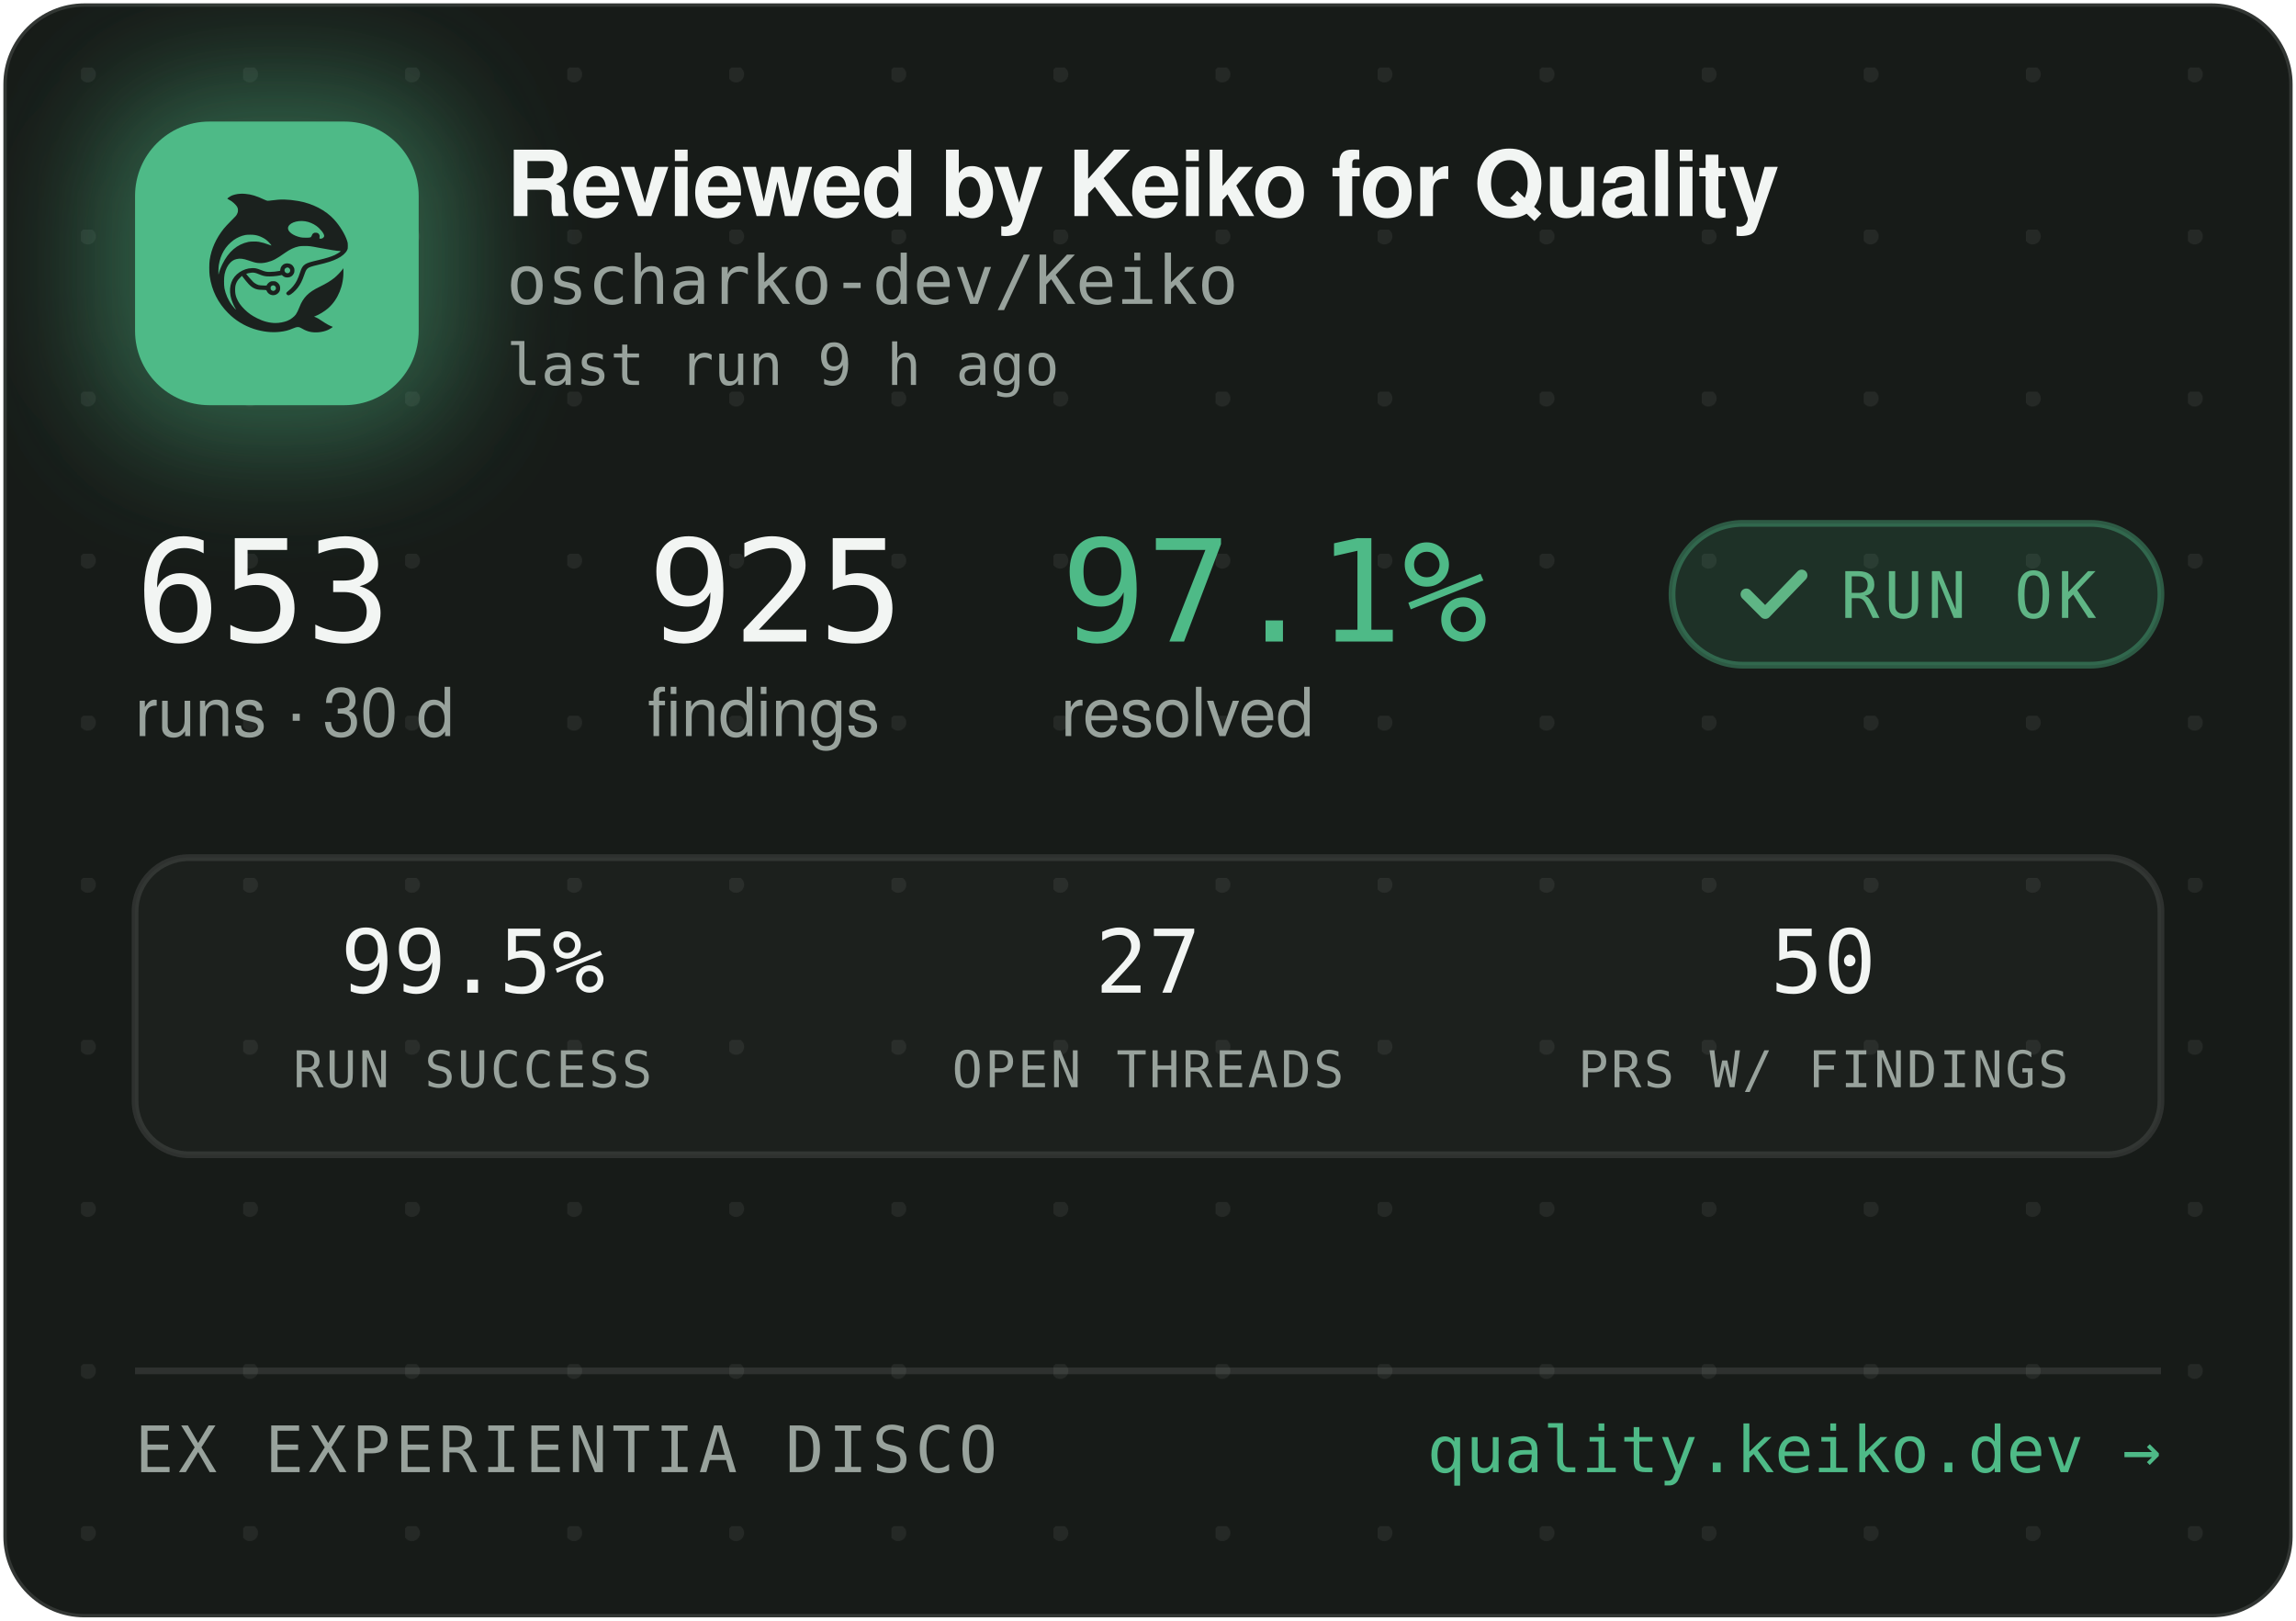
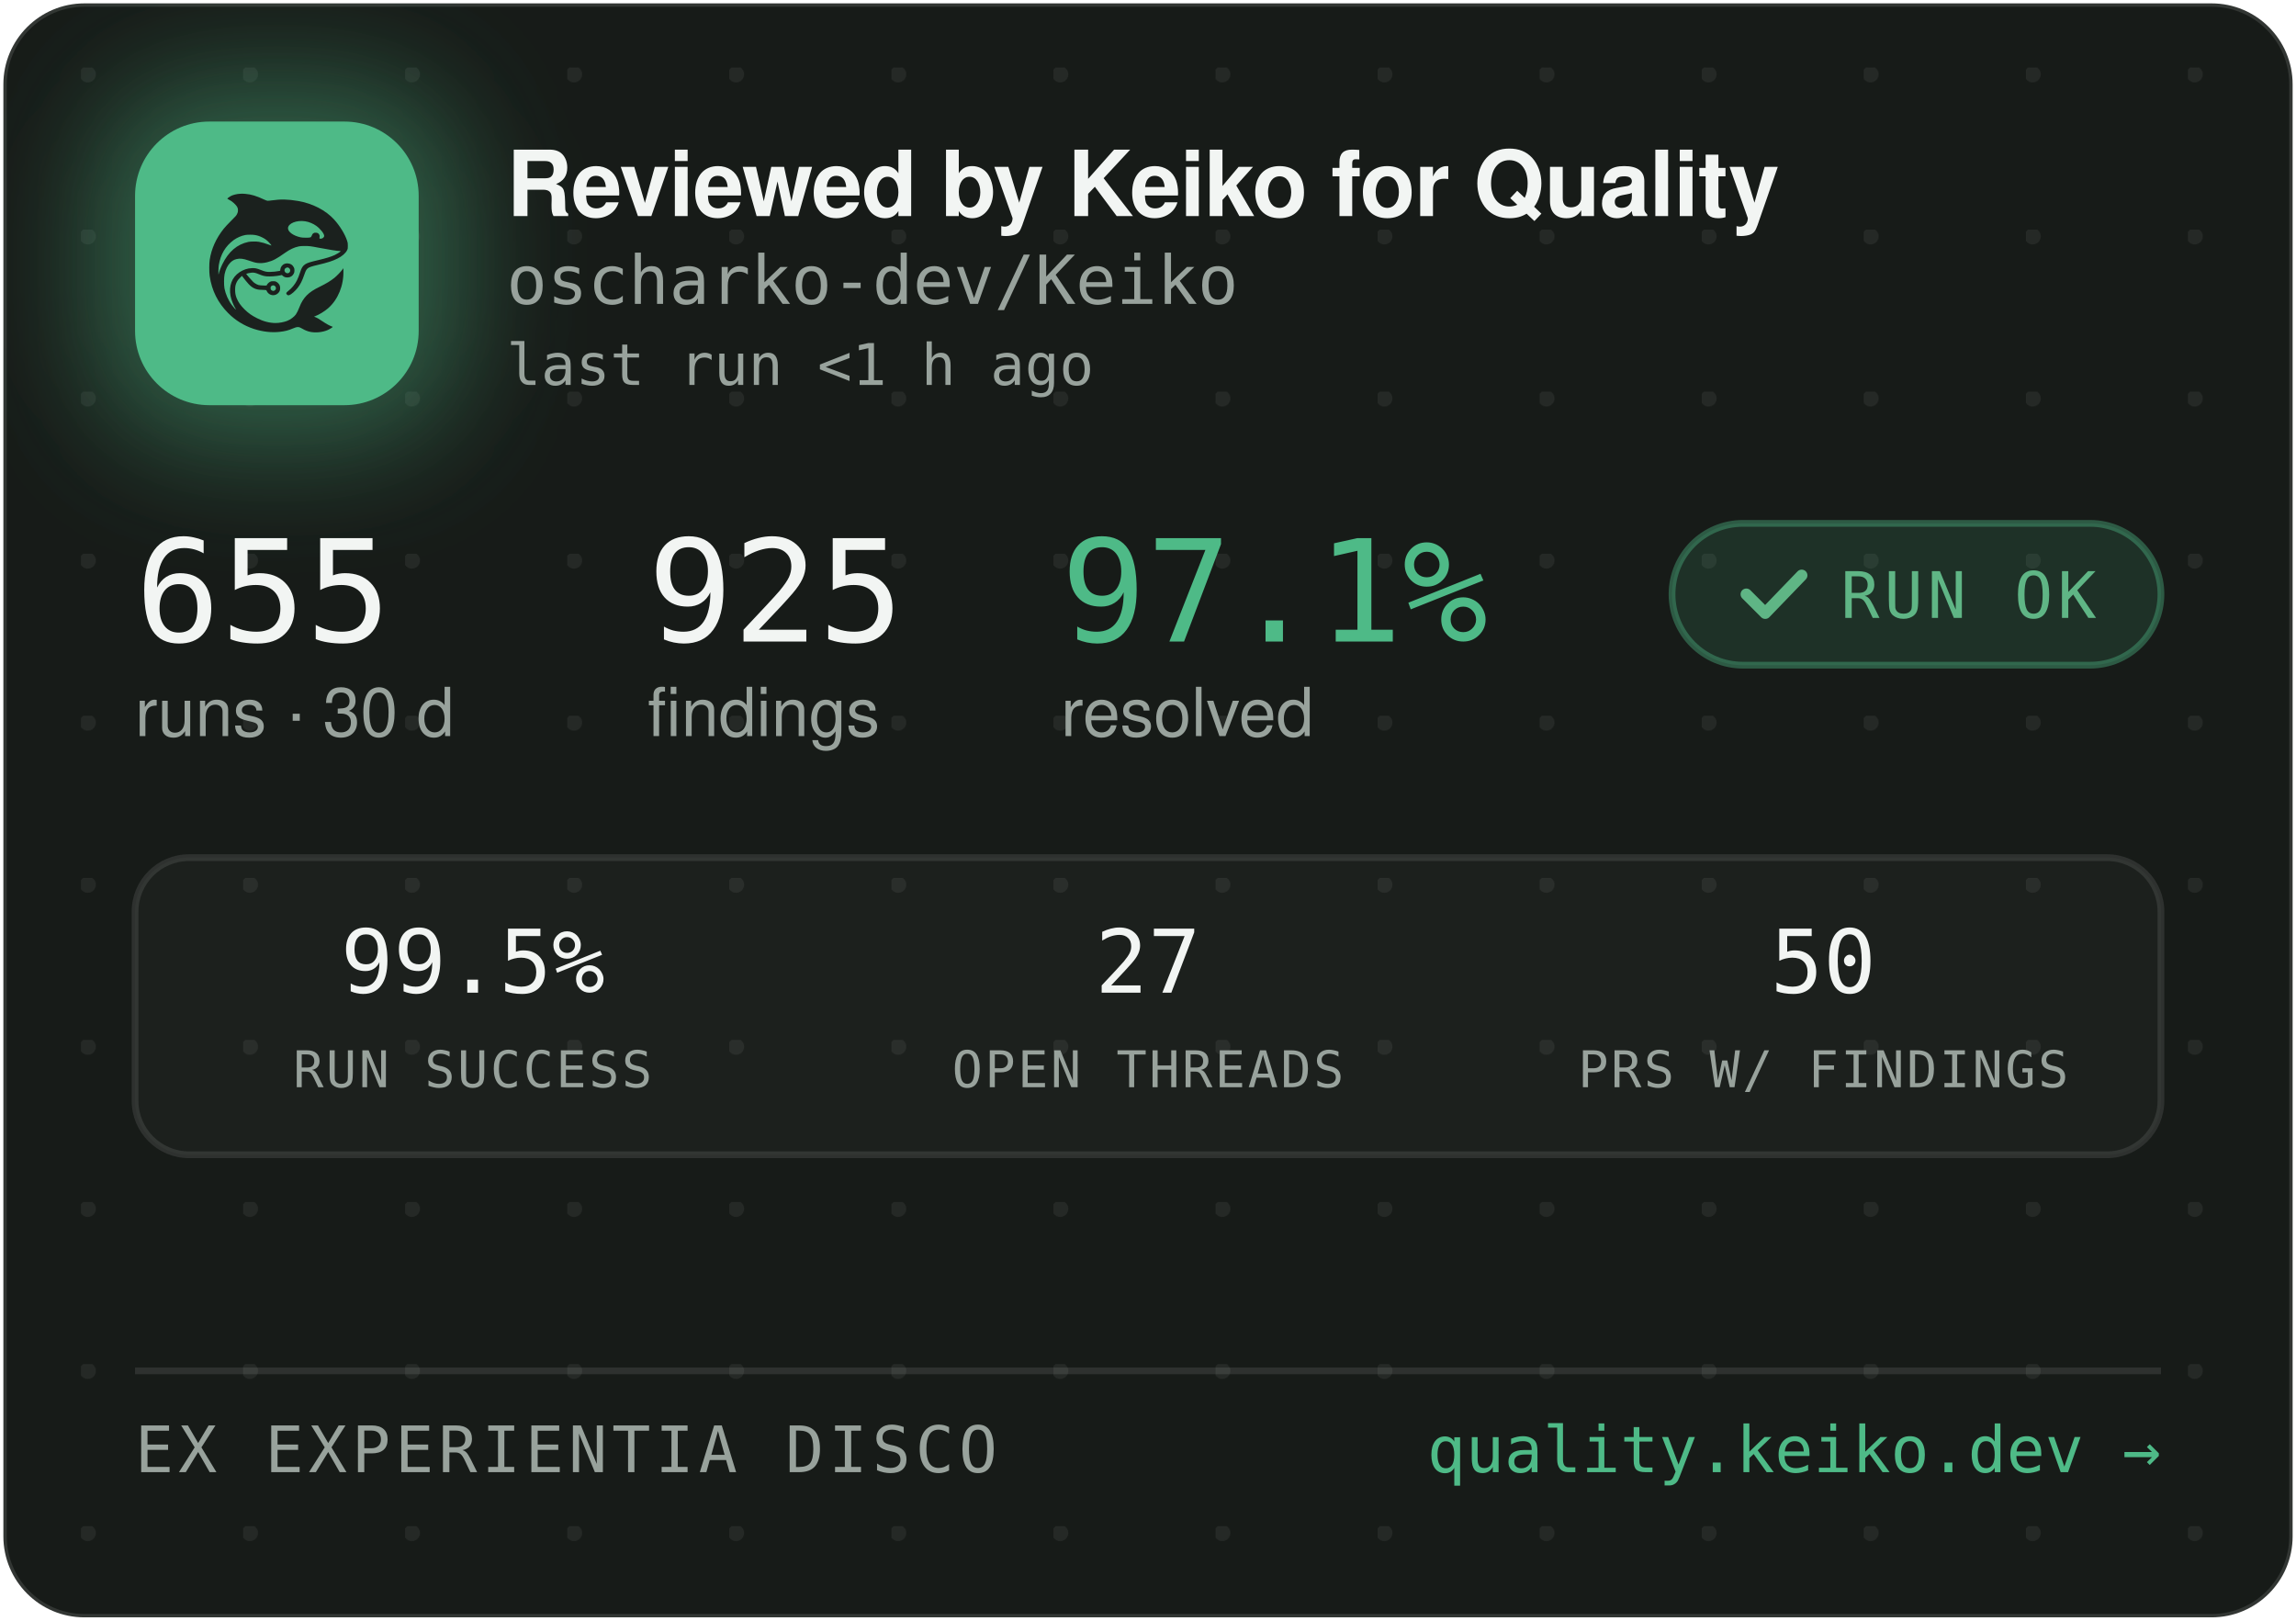
<svg xmlns="http://www.w3.org/2000/svg" width="340" height="240" viewBox="0 0 340 240" role="img" aria-label="Reviewed by Keiko for Quality — oscharko-dev/Keiko">
  <defs>
    <pattern id="dots" width="24" height="24" patternUnits="userSpaceOnUse" x="12" y="10">
      <circle cx="1" cy="1" r="1.2" fill="rgba(233,237,235,0.07)" />
    </pattern>
    <filter id="glow" x="-60%" y="-60%" width="220%" height="220%">
      <feGaussianBlur stdDeviation="9" />
    </filter>
    <clipPath id="card">
      <rect x="0.5" y="0.5" width="339" height="239" rx="12" />
    </clipPath>
  </defs>
  <rect x="0.5" y="0.5" width="339" height="239" rx="12" fill="#171B18" stroke="rgba(255,255,255,0.12)" />
  <rect x="0.5" y="0.5" width="339" height="239" rx="12" fill="url(#dots)" />
  <g clip-path="url(#card)">
    <rect x="14" y="12" width="54" height="54" rx="16" fill="rgba(78,186,135,0.45)" filter="url(#glow)" />
    <rect x="20" y="18" width="42" height="42" rx="11" fill="#4EBA87" />
    <g transform="translate(24,22) scale(0.03320312)">
      <g transform="translate(1024 0) scale(-1 1)">
        <g transform="translate(1024, 1024) scale(-0.1, -0.1)" fill="#1B211E" stroke="none">
          <path d="M3465 8223 c-144 -8 -314 -52 -408 -105 -69 -39 -146 -99 -146 -113 0 -5 30 -24 68 -42 146 -70 323 -229 377 -340 25 -49 29 -70 29 -138 -1 -72 -5 -88 -39 -160 -36 -75 -54 -95 -265 -305 -134 -132 -270 -279 -331 -355 -339 -425 -552 -896 -626 -1390 -25 -165 -25 -549 0 -720 92 -645 368 -1196 826 -1655 322 -324 710 -562 1145 -704 389 -126 793 -172 1155 -130 235 27 377 63 579 149 205 87 268 86 423 -7 102 -62 231 -115 335 -138 247 -56 562 -26 794 74 92 40 244 136 232 146 -4 3 -26 12 -48 19 -86 28 -246 116 -385 211 -162 112 -284 182 -357 207 l-48 17 40 15 c185 70 436 223 595 363 438 386 695 1014 678 1663 l-3 120 -50 -70 c-64 -90 -248 -280 -350 -362 -171 -136 -366 -255 -645 -391 -288 -140 -442 -243 -590 -391 -136 -137 -247 -316 -325 -526 -47 -127 -114 -262 -160 -326 -79 -107 -237 -224 -384 -283 -136 -55 -355 -96 -514 -96 -274 0 -548 71 -832 215 -242 123 -375 216 -553 389 -175 171 -287 332 -361 517 -44 114 -63 216 -63 359 0 152 17 233 74 350 35 70 59 102 136 179 l95 94 21 -29 c55 -75 219 -277 277 -338 171 -183 337 -256 582 -256 56 0 126 -3 155 -7 53 -6 54 -7 76 -57 30 -66 97 -128 172 -156 151 -57 318 11 395 160 33 62 34 193 3 261 -30 64 -88 125 -148 157 -44 23 -63 27 -141 27 -78 0 -97 -4 -140 -27 -58 -30 -131 -105 -141 -142 -6 -25 -8 -26 -93 -26 -47 0 -131 5 -186 10 -87 8 -111 15 -182 51 -45 22 -109 66 -143 96 -59 53 -326 361 -319 367 14 11 179 47 241 52 102 9 177 -7 318 -66 158 -66 243 -89 357 -99 157 -12 413 5 582 40 l93 19 44 -39 c59 -52 135 -75 228 -69 117 8 212 72 262 176 23 47 28 71 28 138 0 70 -4 89 -29 138 -55 110 -145 167 -270 174 -65 3 -91 0 -137 -18 -107 -40 -183 -140 -195 -257 l-6 -52 -51 -11 c-104 -23 -285 -41 -411 -42 -149 -1 -211 12 -402 88 -186 74 -256 88 -403 81 -193 -8 -377 -70 -546 -182 -342 -228 -485 -611 -399 -1064 30 -157 119 -388 209 -541 20 -35 35 -64 33 -66 -8 -8 -111 108 -190 214 -154 206 -278 489 -324 737 -28 154 -25 492 6 635 46 216 133 391 256 514 82 82 161 128 271 156 152 39 300 23 529 -57 217 -76 308 -101 410 -114 137 -17 284 -7 426 30 272 70 414 145 809 425 217 153 399 238 610 283 64 14 129 18 265 18 197 0 269 -9 615 -76 461 -89 843 -149 952 -149 41 0 41 0 23 -20 -28 -31 -169 -119 -254 -158 -167 -77 -388 -145 -716 -222 -399 -93 -508 -128 -608 -194 -102 -68 -160 -160 -217 -346 -35 -115 -102 -286 -149 -378 -85 -168 -227 -341 -377 -458 -105 -82 -115 -107 -69 -162 29 -34 65 -44 109 -29 86 29 261 181 371 322 126 162 201 309 295 581 61 176 90 232 145 283 62 57 163 93 470 165 439 104 640 169 863 278 206 100 368 240 434 375 32 67 33 71 33 198 -1 120 -3 138 -34 229 -98 294 -319 655 -573 936 -381 421 -968 723 -1618 834 -448 76 -767 83 -1169 25 -80 -12 -165 -19 -190 -17 -26 3 -90 26 -146 53 -343 162 -576 233 -842 255 -114 9 -141 10 -248 3z m2926 -1227 c164 -27 346 -102 485 -202 181 -129 354 -348 354 -448 0 -64 -75 -126 -154 -126 -60 0 -63 4 -52 70 8 50 7 65 -9 100 -29 64 -74 93 -151 98 -54 4 -70 1 -107 -21 -42 -25 -61 -52 -91 -129 -25 -64 -55 -73 -246 -73 -121 0 -187 5 -248 18 -318 70 -556 242 -556 402 0 218 388 374 775 311z m-2249 -611 c119 -21 208 -50 321 -106 114 -56 177 -100 266 -184 67 -63 157 -173 148 -181 -2 -3 -61 18 -130 45 -131 52 -298 100 -427 122 -113 20 -367 17 -470 -4 -502 -106 -885 -433 -1160 -992 -70 -142 -160 -379 -160 -424 0 -9 -5 -23 -11 -31 -13 -19 -5 316 10 410 80 482 295 846 661 1117 145 107 350 197 522 228 100 18 326 18 430 0z m1485 -1456 c95 -36 119 -159 42 -223 -78 -66 -209 -1 -209 104 0 60 33 100 99 121 36 10 36 10 68 -2z m-591 -822 c29 -26 37 -42 40 -77 6 -54 -9 -86 -55 -117 -41 -28 -70 -29 -119 -4 -44 22 -62 55 -62 112 0 51 13 75 53 99 50 31 101 26 143 -13z" />
        </g>
      </g>
    </g>
    <text x="75" y="32" font-family="-apple-system,'Segoe UI',Helvetica,Arial,sans-serif" font-size="13.5" font-weight="650" letter-spacing="-0.14" fill="#F2F5F3">Reviewed by Keiko for Quality</text>
    <text x="75" y="45" font-family="'JetBrains Mono',SFMono-Regular,Consolas,Menlo,monospace" font-size="10" fill="#98A29C">oscharko-dev/Keiko</text>
-     <text x="75" y="57" font-family="'JetBrains Mono',SFMono-Regular,Consolas,Menlo,monospace" font-size="8.5" fill="#98A29C">last run 9 h ago</text>
-     <text x="20" y="95" font-family="'JetBrains Mono',SFMono-Regular,Consolas,Menlo,monospace" font-size="21" fill="#F2F5F3">653</text>
+     <text x="75" y="57" font-family="'JetBrains Mono',SFMono-Regular,Consolas,Menlo,monospace" font-size="8.5" fill="#98A29C">last run &lt;1 h ago</text>
+     <text x="20" y="95" font-family="'JetBrains Mono',SFMono-Regular,Consolas,Menlo,monospace" font-size="21" fill="#F2F5F3">655</text>
    <text x="20" y="109" font-family="-apple-system,'Segoe UI',Helvetica,Arial,sans-serif" font-size="10" fill="#98A29C">runs · 30 d</text>
    <text x="95.9" y="95" font-family="'JetBrains Mono',SFMono-Regular,Consolas,Menlo,monospace" font-size="21" fill="#F2F5F3">925</text>
    <text x="95.9" y="109" font-family="-apple-system,'Segoe UI',Helvetica,Arial,sans-serif" font-size="10" fill="#98A29C">findings</text>
    <text x="157.1" y="95" font-family="'JetBrains Mono',SFMono-Regular,Consolas,Menlo,monospace" font-size="21" fill="#4EBA87">97.1%</text>
    <text x="157.1" y="109" font-family="-apple-system,'Segoe UI',Helvetica,Arial,sans-serif" font-size="10" fill="#98A29C">resolved</text>
    <rect x="247.6" y="77.5" width="72.4" height="21" rx="10.5" fill="rgba(78,186,135,0.14)" stroke="rgba(78,186,135,0.4)" />
    <path d="M258.6 88 l2.8 2.8 l5.4 -5.6" fill="none" stroke="#5FB585" stroke-width="1.7" stroke-linecap="round" stroke-linejoin="round" />
    <text x="272.6" y="91.5" font-family="'JetBrains Mono',SFMono-Regular,Consolas,Menlo,monospace" font-size="9.5" letter-spacing="0.7" fill="#5FB585">RUN OK</text>
    <rect x="20" y="127" width="300" height="44" rx="8" fill="rgba(255,255,255,0.025)" stroke="rgba(255,255,255,0.1)" />
    <text x="70" y="147" text-anchor="middle" font-family="'JetBrains Mono',SFMono-Regular,Consolas,Menlo,monospace" font-size="13" fill="#F2F5F3">99.5%</text>
    <text x="70" y="161" text-anchor="middle" font-family="'JetBrains Mono',SFMono-Regular,Consolas,Menlo,monospace" font-size="7.5" letter-spacing="0.35" fill="#98A29C">RUN SUCCESS</text>
    <text x="170" y="147" text-anchor="middle" font-family="'JetBrains Mono',SFMono-Regular,Consolas,Menlo,monospace" font-size="13" fill="#F2F5F3">27</text>
    <text x="170" y="161" text-anchor="middle" font-family="'JetBrains Mono',SFMono-Regular,Consolas,Menlo,monospace" font-size="7.5" letter-spacing="0.35" fill="#98A29C">OPEN THREADS</text>
    <text x="270" y="147" text-anchor="middle" font-family="'JetBrains Mono',SFMono-Regular,Consolas,Menlo,monospace" font-size="13" fill="#F2F5F3">50</text>
    <text x="270" y="161" text-anchor="middle" font-family="'JetBrains Mono',SFMono-Regular,Consolas,Menlo,monospace" font-size="7.5" letter-spacing="0.35" fill="#98A29C">PRS W/ FINDINGS</text>
    <line x1="20" y1="203" x2="320" y2="203" stroke="rgba(255,255,255,0.1)" />
    <text x="20" y="218" font-family="'JetBrains Mono',SFMono-Regular,Consolas,Menlo,monospace" font-size="9.5" letter-spacing="0.7" fill="#98A29C">EX EXPERIENTIA DISCO</text>
    <text x="320" y="218" text-anchor="end" font-family="'JetBrains Mono',SFMono-Regular,Consolas,Menlo,monospace" font-size="9.5" fill="#4EBA87">quality.keiko.dev →</text>
  </g>
</svg>
